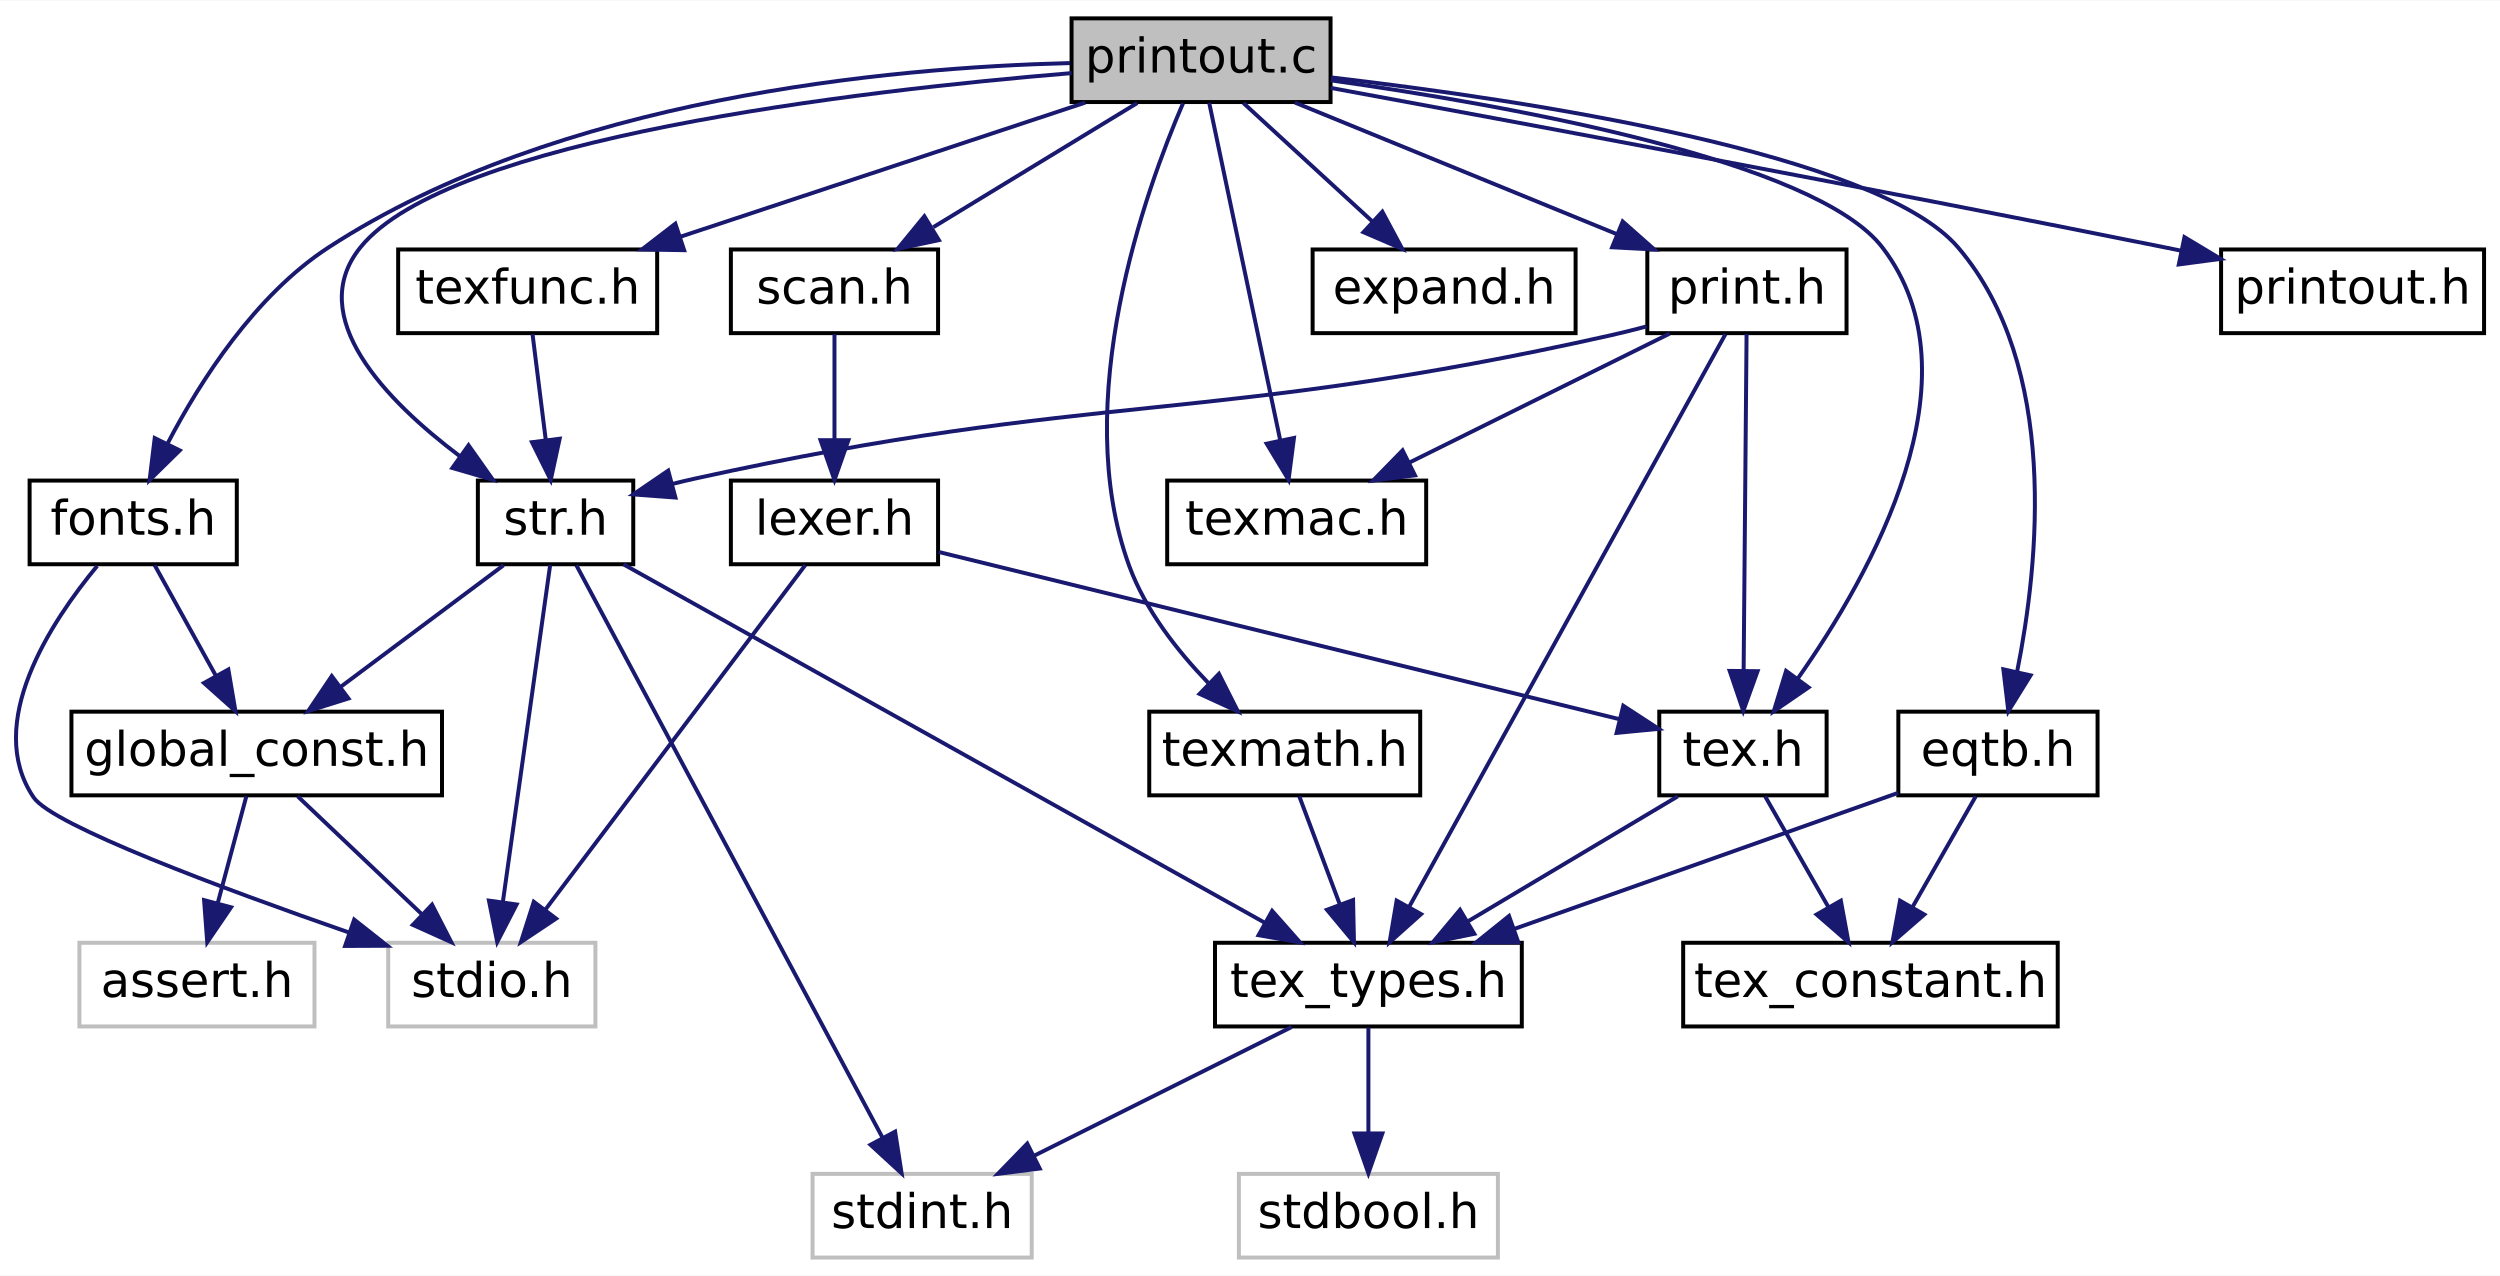
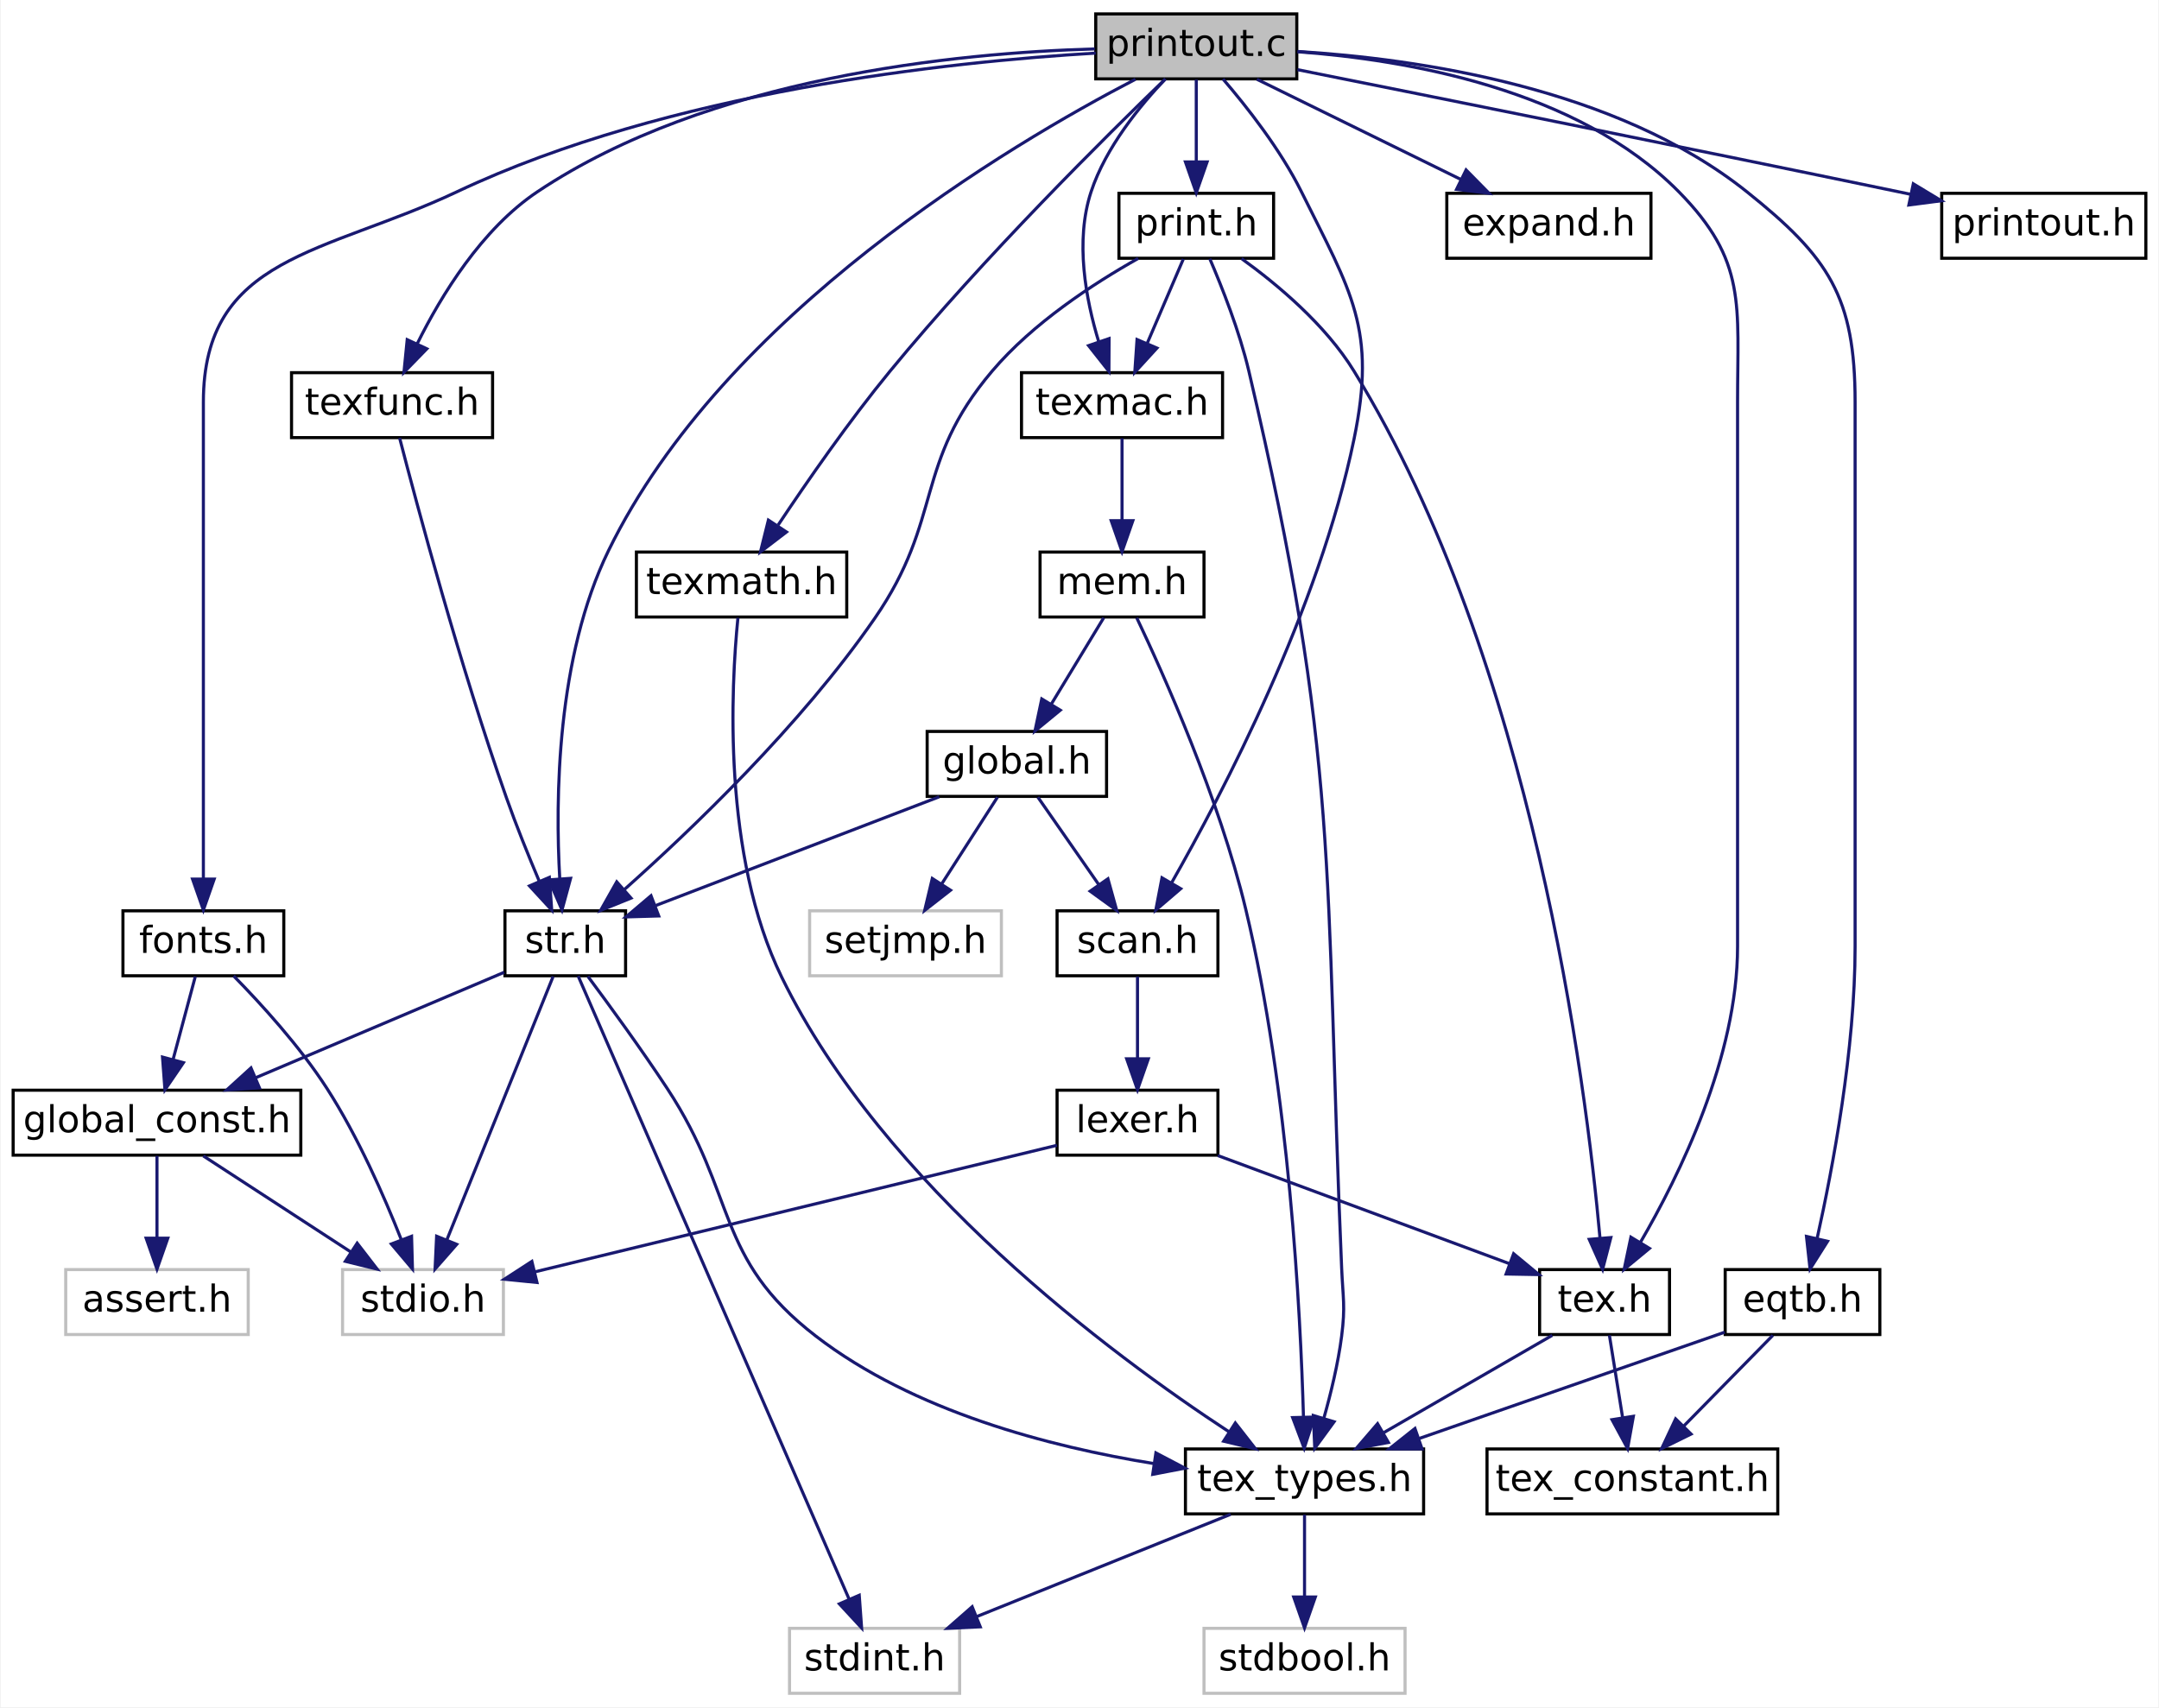
- <svg xmlns="http://www.w3.org/2000/svg" xmlns:xlink="http://www.w3.org/1999/xlink" width="627pt" height="320pt" viewBox="0.00 0.00 627.43 320.00">
-   <g id="graph0" class="graph" transform="scale(1 1) rotate(0) translate(4 316)">
-     <polygon fill="white" stroke="transparent" points="-4,4 -4,-316 623.43,-316 623.43,4 -4,4" />
+ <svg xmlns="http://www.w3.org/2000/svg" xmlns:xlink="http://www.w3.org/1999/xlink" width="698pt" height="552pt" viewBox="0.00 0.00 697.50 552.00">
+   <g id="graph0" class="graph" transform="scale(1 1) rotate(0) translate(4 548)">
+     <polygon fill="white" stroke="transparent" points="-4,4 -4,-548 693.5,-548 693.5,4 -4,4" />
    <g id="node1" class="node">
      <g id="a_node1">
        <a xlink:title=" ">
-           <polygon fill="#bfbfbf" stroke="black" points="264.93,-290.5 264.93,-311.5 329.93,-311.5 329.93,-290.5 264.93,-290.5" />
-           <text text-anchor="middle" x="297.43" y="-297.9" font-family="DejaVuSans" font-size="12.00">printout.c</text>
+           <polygon fill="#bfbfbf" stroke="black" points="350,-522.5 350,-543.5 415,-543.5 415,-522.5 350,-522.5" />
+           <text text-anchor="middle" x="382.5" y="-529.9" font-family="DejaVuSans" font-size="12.00">printout.c</text>
        </a>
      </g>
    </g>
    <g id="node2" class="node">
      <g id="a_node2">
        <a xlink:href="tex_8h.html" target="_top" xlink:title=" ">
-           <polygon fill="white" stroke="black" points="412.43,-116.5 412.43,-137.5 454.43,-137.5 454.43,-116.5 412.43,-116.5" />
-           <text text-anchor="middle" x="433.43" y="-123.9" font-family="DejaVuSans" font-size="12.00">tex.h</text>
+           <polygon fill="white" stroke="black" points="493.5,-116.5 493.5,-137.5 535.5,-137.5 535.5,-116.5 493.5,-116.5" />
+           <text text-anchor="middle" x="514.5" y="-123.9" font-family="DejaVuSans" font-size="12.00">tex.h</text>
        </a>
      </g>
    </g>
    <g id="edge1" class="edge">
-       <path fill="none" stroke="midnightblue" d="M329.99,-295.95C374.76,-289.63 451.69,-275.84 468.43,-254 493.39,-221.44 465.68,-172.07 447.21,-145.84" />
-       <polygon fill="midnightblue" stroke="midnightblue" points="449.9,-143.59 441.17,-137.6 444.26,-147.73 449.9,-143.59" />
+       <path fill="none" stroke="midnightblue" d="M415.22,-531.27C450.44,-528.7 505.79,-519.18 538.5,-486 560.53,-463.65 557.5,-449.38 557.5,-418 557.5,-418 557.5,-418 557.5,-242 557.5,-206.25 538.76,-168.02 526.02,-146.17" />
+       <polygon fill="midnightblue" stroke="midnightblue" points="529.01,-144.35 520.84,-137.6 523.02,-147.97 529.01,-144.35" />
    </g>
    <g id="node7" class="node">
      <g id="a_node7">
        <a xlink:href="str_8h.html" target="_top" xlink:title=" ">
-           <polygon fill="white" stroke="black" points="115.93,-174.5 115.93,-195.5 154.93,-195.5 154.93,-174.5 115.93,-174.5" />
-           <text text-anchor="middle" x="135.43" y="-181.9" font-family="DejaVuSans" font-size="12.00">str.h</text>
+           <polygon fill="white" stroke="black" points="159,-232.5 159,-253.5 198,-253.5 198,-232.5 159,-232.5" />
+           <text text-anchor="middle" x="178.5" y="-239.9" font-family="DejaVuSans" font-size="12.00">str.h</text>
        </a>
      </g>
    </g>
    <g id="edge6" class="edge">
-       <path fill="none" stroke="midnightblue" d="M264.93,-297.76C211.42,-293.33 108.48,-281.37 86.43,-254 72.42,-236.61 92.82,-215.62 111.41,-201.61" />
-       <polygon fill="midnightblue" stroke="midnightblue" points="113.59,-204.36 119.7,-195.7 109.52,-198.66 113.59,-204.36" />
+       <path fill="none" stroke="midnightblue" d="M362.85,-522.38C322.29,-501.3 229.98,-446.73 192.5,-370 175.67,-335.55 175.26,-289.63 176.72,-263.81" />
+       <polygon fill="midnightblue" stroke="midnightblue" points="180.22,-264 177.44,-253.77 173.23,-263.5 180.22,-264" />
    </g>
    <g id="node11" class="node">
      <g id="a_node11">
        <a xlink:href="fonts_8h.html" target="_top" xlink:title=" ">
-           <polygon fill="white" stroke="black" points="3.43,-174.5 3.43,-195.5 55.43,-195.5 55.43,-174.5 3.43,-174.5" />
-           <text text-anchor="middle" x="29.43" y="-181.9" font-family="DejaVuSans" font-size="12.00">fonts.h</text>
+           <polygon fill="white" stroke="black" points="35.5,-232.5 35.5,-253.5 87.5,-253.5 87.5,-232.5 35.5,-232.5" />
+           <text text-anchor="middle" x="61.5" y="-239.9" font-family="DejaVuSans" font-size="12.00">fonts.h</text>
        </a>
      </g>
    </g>
    <g id="edge13" class="edge">
-       <path fill="none" stroke="midnightblue" d="M264.59,-300.28C219.16,-299.17 136.24,-291.6 78.43,-254 60.02,-242.02 46.28,-220.53 38.11,-204.91" />
-       <polygon fill="midnightblue" stroke="midnightblue" points="41.11,-203.07 33.55,-195.65 34.83,-206.16 41.11,-203.07" />
+       <path fill="none" stroke="midnightblue" d="M350,-530.83C302.49,-528.03 212.27,-518.48 143.5,-486 100.69,-465.78 61.5,-465.35 61.5,-418 61.5,-418 61.5,-418 61.5,-358 61.5,-324.98 61.5,-286.59 61.5,-263.85" />
+       <polygon fill="midnightblue" stroke="midnightblue" points="65,-263.76 61.5,-253.76 58,-263.76 65,-263.76" />
    </g>
    <g id="node12" class="node">
      <g id="a_node12">
        <a xlink:href="texfunc_8h.html" target="_top" xlink:title=" ">
-           <polygon fill="white" stroke="black" points="95.93,-232.5 95.93,-253.5 160.93,-253.5 160.93,-232.5 95.93,-232.5" />
-           <text text-anchor="middle" x="128.43" y="-239.9" font-family="DejaVuSans" font-size="12.00">texfunc.h</text>
+           <polygon fill="white" stroke="black" points="90,-406.5 90,-427.5 155,-427.5 155,-406.5 90,-406.5" />
+           <text text-anchor="middle" x="122.5" y="-413.9" font-family="DejaVuSans" font-size="12.00">texfunc.h</text>
        </a>
      </g>
    </g>
    <g id="edge16" class="edge">
-       <path fill="none" stroke="midnightblue" d="M268.38,-290.37C240.28,-281.06 197.52,-266.9 166.67,-256.67" />
-       <polygon fill="midnightblue" stroke="midnightblue" points="167.7,-253.32 157.1,-253.5 165.49,-259.97 167.7,-253.32" />
+       <path fill="none" stroke="midnightblue" d="M349.69,-532.18C305.22,-530.92 225.01,-523.11 169.5,-486 151.49,-473.96 138.38,-452.48 130.65,-436.88" />
+       <polygon fill="midnightblue" stroke="midnightblue" points="133.74,-435.22 126.35,-427.63 127.4,-438.17 133.74,-435.22" />
    </g>
    <g id="node13" class="node">
      <g id="a_node13">
        <a xlink:href="texmath_8h.html" target="_top" xlink:title=" ">
-           <polygon fill="white" stroke="black" points="284.43,-116.5 284.43,-137.5 352.43,-137.5 352.43,-116.5 284.43,-116.5" />
-           <text text-anchor="middle" x="318.43" y="-123.9" font-family="DejaVuSans" font-size="12.00">texmath.h</text>
+           <polygon fill="white" stroke="black" points="201.5,-348.5 201.5,-369.5 269.5,-369.5 269.5,-348.5 201.5,-348.5" />
+           <text text-anchor="middle" x="235.5" y="-355.9" font-family="DejaVuSans" font-size="12.00">texmath.h</text>
        </a>
      </g>
    </g>
    <g id="edge18" class="edge">
-       <path fill="none" stroke="midnightblue" d="M292.9,-290.18C283.56,-268.52 264.28,-215.28 279.43,-174 283.49,-162.94 291.51,-152.72 299.23,-144.73" />
-       <polygon fill="midnightblue" stroke="midnightblue" points="301.92,-147 306.69,-137.55 297.06,-141.96 301.92,-147" />
+       <path fill="none" stroke="midnightblue" d="M372.44,-522.41C353.96,-504.57 313.72,-464.79 283.5,-428 270.23,-411.85 256.64,-392.25 247.32,-378.24" />
+       <polygon fill="midnightblue" stroke="midnightblue" points="250.02,-375.99 241.61,-369.56 244.17,-379.83 250.02,-375.99" />
    </g>
    <g id="node14" class="node">
      <g id="a_node14">
        <a xlink:href="texmac_8h.html" target="_top" xlink:title=" ">
-           <polygon fill="white" stroke="black" points="288.93,-174.5 288.93,-195.5 353.93,-195.5 353.93,-174.5 288.93,-174.5" />
-           <text text-anchor="middle" x="321.43" y="-181.9" font-family="DejaVuSans" font-size="12.00">texmac.h</text>
+           <polygon fill="white" stroke="black" points="326,-406.5 326,-427.5 391,-427.5 391,-406.5 326,-406.5" />
+           <text text-anchor="middle" x="358.5" y="-413.9" font-family="DejaVuSans" font-size="12.00">texmac.h</text>
        </a>
      </g>
    </g>
    <g id="edge20" class="edge">
-       <path fill="none" stroke="midnightblue" d="M299.48,-290.28C303.41,-271.6 312.09,-230.37 317.28,-205.72" />
-       <polygon fill="midnightblue" stroke="midnightblue" points="320.75,-206.2 319.39,-195.69 313.9,-204.76 320.75,-206.2" />
-     </g>
-     <g id="node15" class="node">
-       <g id="a_node15">
-         <a xlink:href="expand_8h.html" target="_top" xlink:title=" ">
-           <polygon fill="white" stroke="black" points="325.43,-232.5 325.43,-253.5 391.43,-253.5 391.43,-232.5 325.43,-232.5" />
-           <text text-anchor="middle" x="358.43" y="-239.9" font-family="DejaVuSans" font-size="12.00">expand.h</text>
-         </a>
-       </g>
-     </g>
-     <g id="edge21" class="edge">
-       <path fill="none" stroke="midnightblue" d="M308.06,-290.25C316.98,-282.05 329.92,-270.17 340.45,-260.51" />
-       <polygon fill="midnightblue" stroke="midnightblue" points="342.93,-262.98 347.93,-253.64 338.19,-257.83 342.93,-262.98" />
-     </g>
-     <g id="node16" class="node">
-       <g id="a_node16">
-         <a xlink:href="scan_8h.html" target="_top" xlink:title=" ">
-           <polygon fill="white" stroke="black" points="179.43,-232.5 179.43,-253.5 231.43,-253.5 231.43,-232.5 179.43,-232.5" />
-           <text text-anchor="middle" x="205.43" y="-239.9" font-family="DejaVuSans" font-size="12.00">scan.h</text>
-         </a>
-       </g>
-     </g>
-     <g id="edge22" class="edge">
-       <path fill="none" stroke="midnightblue" d="M281.4,-290.25C267.29,-281.65 246.5,-269 230.24,-259.1" />
-       <polygon fill="midnightblue" stroke="midnightblue" points="231.63,-255.85 221.27,-253.64 227.99,-261.83 231.63,-255.85" />
+       <path fill="none" stroke="midnightblue" d="M372.56,-522.49C364.32,-513.87 353.22,-500.34 348.5,-486 343.26,-470.11 346.77,-451.22 351,-437.39" />
+       <polygon fill="midnightblue" stroke="midnightblue" points="354.31,-438.52 354.26,-427.93 347.69,-436.25 354.31,-438.52" />
    </g>
    <g id="node18" class="node">
      <g id="a_node18">
-         <a xlink:href="print_8h.html" target="_top" xlink:title=" ">
-           <polygon fill="white" stroke="black" points="409.43,-232.5 409.43,-253.5 459.43,-253.5 459.43,-232.5 409.43,-232.5" />
-           <text text-anchor="middle" x="434.43" y="-239.9" font-family="DejaVuSans" font-size="12.00">print.h</text>
-         </a>
-       </g>
-     </g>
-     <g id="edge26" class="edge">
-       <path fill="none" stroke="midnightblue" d="M320.98,-290.37C343.27,-281.26 376.92,-267.51 401.79,-257.34" />
-       <polygon fill="midnightblue" stroke="midnightblue" points="403.25,-260.52 411.19,-253.5 400.6,-254.05 403.25,-260.52" />
-     </g>
-     <g id="node19" class="node">
-       <g id="a_node19">
-         <a xlink:href="eqtb_8h.html" target="_top" xlink:title=" ">
-           <polygon fill="white" stroke="black" points="472.43,-116.5 472.43,-137.5 522.43,-137.5 522.43,-116.5 472.43,-116.5" />
-           <text text-anchor="middle" x="497.43" y="-123.9" font-family="DejaVuSans" font-size="12.00">eqtb.h</text>
+         <a xlink:href="scan_8h.html" target="_top" xlink:title=" ">
+           <polygon fill="white" stroke="black" points="337.5,-232.5 337.5,-253.5 389.5,-253.5 389.5,-232.5 337.5,-232.5" />
+           <text text-anchor="middle" x="363.5" y="-239.9" font-family="DejaVuSans" font-size="12.00">scan.h</text>
        </a>
      </g>
    </g>
    <g id="edge31" class="edge">
-       <path fill="none" stroke="midnightblue" d="M330.05,-296.68C378.85,-290.98 467.28,-277.63 487.43,-254 512.84,-224.21 507.69,-174.74 502.23,-147.5" />
-       <polygon fill="midnightblue" stroke="midnightblue" points="505.62,-146.61 500.04,-137.61 498.79,-148.13 505.62,-146.61" />
+       <path fill="none" stroke="midnightblue" d="M391.15,-522.44C398.78,-513.56 409.7,-499.7 416.5,-486 432.66,-453.44 440.86,-441.6 433.5,-406 422.13,-351.01 391.16,-291.72 374.48,-262.48" />
+       <polygon fill="midnightblue" stroke="midnightblue" points="377.47,-260.65 369.42,-253.76 371.42,-264.17 377.47,-260.65" />
    </g>
    <g id="node20" class="node">
      <g id="a_node20">
+         <a xlink:href="expand_8h.html" target="_top" xlink:title=" ">
+           <polygon fill="white" stroke="black" points="463.5,-464.5 463.5,-485.5 529.5,-485.5 529.5,-464.5 463.5,-464.5" />
+           <text text-anchor="middle" x="496.5" y="-471.9" font-family="DejaVuSans" font-size="12.00">expand.h</text>
+         </a>
+       </g>
+     </g>
+     <g id="edge30" class="edge">
+       <path fill="none" stroke="midnightblue" d="M402.1,-522.37C420.23,-513.46 447.41,-500.11 467.96,-490.02" />
+       <polygon fill="midnightblue" stroke="midnightblue" points="469.73,-493.05 477.16,-485.5 466.64,-486.77 469.73,-493.05" />
+     </g>
+     <g id="node21" class="node">
+       <g id="a_node21">
+         <a xlink:href="print_8h.html" target="_top" xlink:title=" ">
+           <polygon fill="white" stroke="black" points="357.5,-464.5 357.5,-485.5 407.5,-485.5 407.5,-464.5 357.5,-464.5" />
+           <text text-anchor="middle" x="382.5" y="-471.9" font-family="DejaVuSans" font-size="12.00">print.h</text>
+         </a>
+       </g>
+     </g>
+     <g id="edge32" class="edge">
+       <path fill="none" stroke="midnightblue" d="M382.5,-522.25C382.5,-514.94 382.5,-504.69 382.5,-495.7" />
+       <polygon fill="midnightblue" stroke="midnightblue" points="386,-495.64 382.5,-485.64 379,-495.64 386,-495.64" />
+     </g>
+     <g id="node22" class="node">
+       <g id="a_node22">
+         <a xlink:href="eqtb_8h.html" target="_top" xlink:title=" ">
+           <polygon fill="white" stroke="black" points="553.5,-116.5 553.5,-137.5 603.5,-137.5 603.5,-116.5 553.5,-116.5" />
+           <text text-anchor="middle" x="578.5" y="-123.9" font-family="DejaVuSans" font-size="12.00">eqtb.h</text>
+         </a>
+       </g>
+     </g>
+     <g id="edge37" class="edge">
+       <path fill="none" stroke="midnightblue" d="M415.26,-531.36C453.9,-528.99 518.24,-519.77 560.5,-486 587.05,-464.78 595.5,-451.99 595.5,-418 595.5,-418 595.5,-418 595.5,-242 595.5,-208.62 588.28,-170.34 583.25,-147.71" />
+       <polygon fill="midnightblue" stroke="midnightblue" points="586.6,-146.64 580.94,-137.69 579.78,-148.22 586.6,-146.64" />
+     </g>
+     <g id="node23" class="node">
+       <g id="a_node23">
        <a xlink:href="printout_8h.html" target="_top" xlink:title=" ">
-           <polygon fill="white" stroke="black" points="553.43,-232.5 553.43,-253.5 619.43,-253.5 619.43,-232.5 553.43,-232.5" />
-           <text text-anchor="middle" x="586.43" y="-239.9" font-family="DejaVuSans" font-size="12.00">printout.h</text>
-         </a>
-       </g>
-     </g>
-     <g id="edge34" class="edge">
-       <path fill="none" stroke="midnightblue" d="M329.96,-294.05C376.46,-285.49 464.59,-269.07 539.43,-254 540.69,-253.75 541.98,-253.48 543.27,-253.22" />
-       <polygon fill="midnightblue" stroke="midnightblue" points="544.24,-256.59 553.32,-251.14 542.82,-249.74 544.24,-256.59" />
+           <polygon fill="white" stroke="black" points="623.5,-464.5 623.5,-485.5 689.5,-485.5 689.5,-464.5 623.5,-464.5" />
+           <text text-anchor="middle" x="656.5" y="-471.9" font-family="DejaVuSans" font-size="12.00">printout.h</text>
+         </a>
+       </g>
+     </g>
+     <g id="edge40" class="edge">
+       <path fill="none" stroke="midnightblue" d="M415.22,-525.47C459.36,-516.64 540.4,-500.35 609.5,-486 610.76,-485.74 612.05,-485.47 613.34,-485.2" />
+       <polygon fill="midnightblue" stroke="midnightblue" points="614.32,-488.57 623.38,-483.09 612.88,-481.72 614.32,-488.57" />
    </g>
    <g id="node3" class="node">
      <g id="a_node3">
        <a xlink:href="tex__types_8h.html" target="_top" xlink:title=" ">
-           <polygon fill="white" stroke="black" points="300.93,-58.5 300.93,-79.5 377.93,-79.5 377.93,-58.5 300.93,-58.5" />
-           <text text-anchor="middle" x="339.43" y="-65.9" font-family="DejaVuSans" font-size="12.00">tex_types.h</text>
+           <polygon fill="white" stroke="black" points="379,-58.5 379,-79.5 456,-79.5 456,-58.5 379,-58.5" />
+           <text text-anchor="middle" x="417.5" y="-65.9" font-family="DejaVuSans" font-size="12.00">tex_types.h</text>
        </a>
      </g>
    </g>
    <g id="edge2" class="edge">
-       <path fill="none" stroke="midnightblue" d="M417.06,-116.25C402.5,-107.57 381,-94.76 364.31,-84.82" />
-       <polygon fill="midnightblue" stroke="midnightblue" points="366,-81.75 355.62,-79.64 362.42,-87.77 366,-81.75" />
+       <path fill="none" stroke="midnightblue" d="M497.6,-116.25C482.58,-107.57 460.4,-94.76 443.18,-84.82" />
+       <polygon fill="midnightblue" stroke="midnightblue" points="444.61,-81.61 434.2,-79.64 441.11,-87.67 444.61,-81.61" />
    </g>
    <g id="node6" class="node">
      <g id="a_node6">
        <a xlink:href="tex__constant_8h.html" target="_top" xlink:title=" ">
-           <polygon fill="white" stroke="black" points="418.43,-58.5 418.43,-79.5 512.43,-79.5 512.43,-58.5 418.43,-58.5" />
-           <text text-anchor="middle" x="465.43" y="-65.9" font-family="DejaVuSans" font-size="12.00">tex_constant.h</text>
+           <polygon fill="white" stroke="black" points="476.5,-58.5 476.5,-79.5 570.5,-79.5 570.5,-58.5 476.5,-58.5" />
+           <text text-anchor="middle" x="523.5" y="-65.9" font-family="DejaVuSans" font-size="12.00">tex_constant.h</text>
        </a>
      </g>
    </g>
    <g id="edge5" class="edge">
-       <path fill="none" stroke="midnightblue" d="M439,-116.25C443.36,-108.62 449.55,-97.79 454.84,-88.53" />
-       <polygon fill="midnightblue" stroke="midnightblue" points="458,-90.06 459.92,-79.64 451.92,-86.59 458,-90.06" />
+       <path fill="none" stroke="midnightblue" d="M516.07,-116.25C517.24,-108.94 518.89,-98.69 520.33,-89.7" />
+       <polygon fill="midnightblue" stroke="midnightblue" points="523.82,-90.07 521.95,-79.64 516.91,-88.96 523.82,-90.07" />
    </g>
    <g id="node4" class="node">
      <g id="a_node4">
        <a xlink:title=" ">
-           <polygon fill="white" stroke="#bfbfbf" points="306.93,-0.5 306.93,-21.5 371.93,-21.5 371.93,-0.5 306.93,-0.5" />
-           <text text-anchor="middle" x="339.43" y="-7.9" font-family="DejaVuSans" font-size="12.00">stdbool.h</text>
+           <polygon fill="white" stroke="#bfbfbf" points="385,-0.5 385,-21.5 450,-21.5 450,-0.5 385,-0.5" />
+           <text text-anchor="middle" x="417.5" y="-7.9" font-family="DejaVuSans" font-size="12.00">stdbool.h</text>
        </a>
      </g>
    </g>
    <g id="edge3" class="edge">
-       <path fill="none" stroke="midnightblue" d="M339.43,-58.25C339.43,-50.94 339.43,-40.69 339.43,-31.7" />
-       <polygon fill="midnightblue" stroke="midnightblue" points="342.93,-31.64 339.43,-21.64 335.93,-31.64 342.93,-31.64" />
+       <path fill="none" stroke="midnightblue" d="M417.5,-58.25C417.5,-50.94 417.5,-40.69 417.5,-31.7" />
+       <polygon fill="midnightblue" stroke="midnightblue" points="421,-31.64 417.5,-21.64 414,-31.64 421,-31.64" />
    </g>
    <g id="node5" class="node">
      <g id="a_node5">
        <a xlink:title=" ">
-           <polygon fill="white" stroke="#bfbfbf" points="199.93,-0.5 199.93,-21.5 254.93,-21.5 254.93,-0.5 199.93,-0.5" />
-           <text text-anchor="middle" x="227.43" y="-7.9" font-family="DejaVuSans" font-size="12.00">stdint.h</text>
+           <polygon fill="white" stroke="#bfbfbf" points="251,-0.5 251,-21.5 306,-21.5 306,-0.5 251,-0.5" />
+           <text text-anchor="middle" x="278.5" y="-7.9" font-family="DejaVuSans" font-size="12.00">stdint.h</text>
        </a>
      </g>
    </g>
    <g id="edge4" class="edge">
-       <path fill="none" stroke="midnightblue" d="M320.18,-58.37C302.36,-49.46 275.65,-36.11 255.47,-26.02" />
-       <polygon fill="midnightblue" stroke="midnightblue" points="256.94,-22.84 246.43,-21.5 253.81,-29.1 256.94,-22.84" />
+       <path fill="none" stroke="midnightblue" d="M393.61,-58.37C370.99,-49.26 336.85,-35.51 311.61,-25.34" />
+       <polygon fill="midnightblue" stroke="midnightblue" points="312.67,-21.99 302.08,-21.5 310.05,-28.48 312.67,-21.99" />
    </g>
    <g id="edge12" class="edge">
-       <path fill="none" stroke="midnightblue" d="M152.47,-174.48C188.17,-154.53 271,-108.24 313.4,-84.54" />
-       <polygon fill="midnightblue" stroke="midnightblue" points="315.27,-87.51 322.29,-79.58 311.86,-81.4 315.27,-87.51" />
+       <path fill="none" stroke="midnightblue" d="M185.82,-232.29C192.67,-223.09 203.08,-208.81 211.5,-196 234.27,-161.35 226.66,-141.32 259.5,-116 291.08,-91.65 335.18,-80.18 368.77,-74.78" />
+       <polygon fill="midnightblue" stroke="midnightblue" points="369.45,-78.22 378.83,-73.29 368.43,-71.29 369.45,-78.22" />
    </g>
    <g id="edge8" class="edge">
-       <path fill="none" stroke="midnightblue" d="M140.64,-174.26C155.44,-146.59 197.93,-67.15 217.43,-30.7" />
-       <polygon fill="midnightblue" stroke="midnightblue" points="220.65,-32.1 222.28,-21.63 214.47,-28.8 220.65,-32.1" />
+       <path fill="none" stroke="midnightblue" d="M182.67,-232.41C197.79,-197.63 249.92,-77.73 270.27,-30.93" />
+       <polygon fill="midnightblue" stroke="midnightblue" points="273.54,-32.2 274.31,-21.63 267.12,-29.41 273.54,-32.2" />
    </g>
    <g id="node8" class="node">
      <g id="a_node8">
        <a xlink:title=" ">
-           <polygon fill="white" stroke="#bfbfbf" points="93.43,-58.5 93.43,-79.5 145.43,-79.5 145.43,-58.5 93.43,-58.5" />
-           <text text-anchor="middle" x="119.43" y="-65.9" font-family="DejaVuSans" font-size="12.00">stdio.h</text>
+           <polygon fill="white" stroke="#bfbfbf" points="106.5,-116.5 106.5,-137.5 158.5,-137.5 158.5,-116.5 106.5,-116.5" />
+           <text text-anchor="middle" x="132.5" y="-123.9" font-family="DejaVuSans" font-size="12.00">stdio.h</text>
        </a>
      </g>
    </g>
    <g id="edge7" class="edge">
-       <path fill="none" stroke="midnightblue" d="M134.07,-174.28C131.44,-155.6 125.66,-114.37 122.2,-89.72" />
-       <polygon fill="midnightblue" stroke="midnightblue" points="125.65,-89.11 120.79,-79.69 118.71,-90.08 125.65,-89.11" />
+       <path fill="none" stroke="midnightblue" d="M174.58,-232.28C166.97,-213.43 150.1,-171.62 140.19,-147.05" />
+       <polygon fill="midnightblue" stroke="midnightblue" points="143.4,-145.66 136.41,-137.69 136.91,-148.28 143.4,-145.66" />
    </g>
    <g id="node9" class="node">
      <g id="a_node9">
        <a xlink:href="global__const_8h.html" target="_top" xlink:title=" ">
-           <polygon fill="white" stroke="black" points="13.93,-116.5 13.93,-137.5 106.93,-137.5 106.93,-116.5 13.93,-116.5" />
-           <text text-anchor="middle" x="60.43" y="-123.9" font-family="DejaVuSans" font-size="12.00">global_const.h</text>
+           <polygon fill="white" stroke="black" points="0,-174.5 0,-195.5 93,-195.5 93,-174.5 0,-174.5" />
+           <text text-anchor="middle" x="46.5" y="-181.9" font-family="DejaVuSans" font-size="12.00">global_const.h</text>
        </a>
      </g>
    </g>
    <g id="edge9" class="edge">
-       <path fill="none" stroke="midnightblue" d="M122.37,-174.25C111.07,-165.81 94.55,-153.47 81.4,-143.66" />
-       <polygon fill="midnightblue" stroke="midnightblue" points="83.45,-140.82 73.34,-137.64 79.26,-146.43 83.45,-140.82" />
+       <path fill="none" stroke="midnightblue" d="M158.74,-233.62C137.53,-224.62 103.53,-210.19 78.5,-199.57" />
+       <polygon fill="midnightblue" stroke="midnightblue" points="79.63,-196.25 69.05,-195.57 76.89,-202.7 79.63,-196.25" />
    </g>
    <g id="edge11" class="edge">
-       <path fill="none" stroke="midnightblue" d="M70.71,-116.25C79.25,-108.14 91.61,-96.41 101.74,-86.79" />
-       <polygon fill="midnightblue" stroke="midnightblue" points="104.43,-89.07 109.27,-79.64 99.61,-83.99 104.43,-89.07" />
+       <path fill="none" stroke="midnightblue" d="M61.48,-174.25C74.68,-165.65 94.11,-153 109.31,-143.1" />
+       <polygon fill="midnightblue" stroke="midnightblue" points="111.22,-146.03 117.69,-137.64 107.4,-140.17 111.22,-146.03" />
    </g>
    <g id="node10" class="node">
      <g id="a_node10">
        <a xlink:title=" ">
-           <polygon fill="white" stroke="#bfbfbf" points="15.93,-58.5 15.93,-79.5 74.93,-79.5 74.93,-58.5 15.93,-58.5" />
-           <text text-anchor="middle" x="45.43" y="-65.9" font-family="DejaVuSans" font-size="12.00">assert.h</text>
+           <polygon fill="white" stroke="#bfbfbf" points="17,-116.5 17,-137.5 76,-137.5 76,-116.5 17,-116.5" />
+           <text text-anchor="middle" x="46.5" y="-123.9" font-family="DejaVuSans" font-size="12.00">assert.h</text>
        </a>
      </g>
    </g>
    <g id="edge10" class="edge">
-       <path fill="none" stroke="midnightblue" d="M57.82,-116.25C55.84,-108.86 53.06,-98.47 50.63,-89.41" />
-       <polygon fill="midnightblue" stroke="midnightblue" points="53.98,-88.4 48.01,-79.64 47.22,-90.21 53.98,-88.4" />
+       <path fill="none" stroke="midnightblue" d="M46.5,-174.25C46.5,-166.94 46.5,-156.69 46.5,-147.7" />
+       <polygon fill="midnightblue" stroke="midnightblue" points="50,-147.64 46.5,-137.64 43,-147.64 50,-147.64" />
    </g>
    <g id="edge14" class="edge">
-       <path fill="none" stroke="midnightblue" d="M20.39,-174.07C8.87,-160.17 -8.12,-134.54 4.43,-116 9.18,-108.98 51.71,-93.16 83.68,-82.04" />
-       <polygon fill="midnightblue" stroke="midnightblue" points="84.89,-85.32 93.21,-78.75 82.61,-78.7 84.89,-85.32" />
+       <path fill="none" stroke="midnightblue" d="M71.29,-232.44C80,-223.57 92.68,-209.71 101.5,-196 111.46,-180.52 119.9,-161.32 125.45,-147.27" />
+       <polygon fill="midnightblue" stroke="midnightblue" points="128.81,-148.27 129.1,-137.68 122.27,-145.78 128.81,-148.27" />
    </g>
    <g id="edge15" class="edge">
-       <path fill="none" stroke="midnightblue" d="M34.83,-174.25C39.05,-166.62 45.05,-155.79 50.17,-146.53" />
-       <polygon fill="midnightblue" stroke="midnightblue" points="53.31,-148.09 55.09,-137.64 47.19,-144.7 53.31,-148.09" />
+       <path fill="none" stroke="midnightblue" d="M58.89,-232.25C56.91,-224.86 54.13,-214.47 51.7,-205.41" />
+       <polygon fill="midnightblue" stroke="midnightblue" points="55.05,-204.4 49.08,-195.64 48.29,-206.21 55.05,-204.4" />
    </g>
    <g id="edge17" class="edge">
-       <path fill="none" stroke="midnightblue" d="M129.65,-232.25C130.56,-224.94 131.84,-214.69 132.97,-205.7" />
-       <polygon fill="midnightblue" stroke="midnightblue" points="136.46,-206 134.22,-195.64 129.51,-205.13 136.46,-206" />
+       <path fill="none" stroke="midnightblue" d="M124.94,-406.41C130.43,-385.19 144.43,-332.79 159.5,-290 162.65,-281.06 166.59,-271.34 170.06,-263.14" />
+       <polygon fill="midnightblue" stroke="midnightblue" points="173.36,-264.32 174.12,-253.75 166.94,-261.55 173.36,-264.32" />
    </g>
    <g id="edge19" class="edge">
-       <path fill="none" stroke="midnightblue" d="M322.09,-116.25C324.89,-108.78 328.84,-98.24 332.26,-89.11" />
-       <polygon fill="midnightblue" stroke="midnightblue" points="335.58,-90.23 335.81,-79.64 329.03,-87.78 335.58,-90.23" />
+       <path fill="none" stroke="midnightblue" d="M234.32,-348.22C232.11,-326.19 229.18,-271.51 248.5,-232 281.47,-164.56 354.83,-110.11 393.14,-85.01" />
+       <polygon fill="midnightblue" stroke="midnightblue" points="395.12,-87.9 401.64,-79.55 391.34,-82.01 395.12,-87.9" />
+     </g>
+     <g id="node15" class="node">
+       <g id="a_node15">
+         <a xlink:href="mem_8h.html" target="_top" xlink:title=" ">
+           <polygon fill="white" stroke="black" points="332,-348.5 332,-369.5 385,-369.5 385,-348.5 332,-348.5" />
+           <text text-anchor="middle" x="358.5" y="-355.9" font-family="DejaVuSans" font-size="12.00">mem.h</text>
+         </a>
+       </g>
+     </g>
+     <g id="edge21" class="edge">
+       <path fill="none" stroke="midnightblue" d="M358.5,-406.25C358.5,-398.94 358.5,-388.69 358.5,-379.7" />
+       <polygon fill="midnightblue" stroke="midnightblue" points="362,-379.64 358.5,-369.64 355,-379.64 362,-379.64" />
+     </g>
+     <g id="edge22" class="edge">
+       <path fill="none" stroke="midnightblue" d="M363.26,-348.24C371.86,-330.14 389.9,-289.93 398.5,-254 412.54,-195.36 416.21,-123.75 417.16,-89.75" />
+       <polygon fill="midnightblue" stroke="midnightblue" points="420.66,-89.81 417.39,-79.73 413.66,-89.64 420.66,-89.81" />
+     </g>
+     <g id="node16" class="node">
+       <g id="a_node16">
+         <a xlink:href="global_8h.html" target="_top" xlink:title=" ">
+           <polygon fill="white" stroke="black" points="295.5,-290.5 295.5,-311.5 353.5,-311.5 353.5,-290.5 295.5,-290.5" />
+           <text text-anchor="middle" x="324.5" y="-297.9" font-family="DejaVuSans" font-size="12.00">global.h</text>
+         </a>
+       </g>
+     </g>
+     <g id="edge23" class="edge">
+       <path fill="none" stroke="midnightblue" d="M352.58,-348.25C347.9,-340.54 341.23,-329.56 335.57,-320.23" />
+       <polygon fill="midnightblue" stroke="midnightblue" points="338.54,-318.37 330.35,-311.64 332.55,-322.01 338.54,-318.37" />
+     </g>
+     <g id="edge25" class="edge">
+       <path fill="none" stroke="midnightblue" d="M299.4,-290.37C273.95,-280.61 234.6,-265.52 207.76,-255.22" />
+       <polygon fill="midnightblue" stroke="midnightblue" points="208.72,-251.84 198.13,-251.53 206.22,-258.38 208.72,-251.84" />
    </g>
    <g id="node17" class="node">
      <g id="a_node17">
+         <a xlink:title=" ">
+           <polygon fill="white" stroke="#bfbfbf" points="257.5,-232.5 257.5,-253.5 319.5,-253.5 319.5,-232.5 257.5,-232.5" />
+           <text text-anchor="middle" x="288.5" y="-239.9" font-family="DejaVuSans" font-size="12.00">setjmp.h</text>
+         </a>
+       </g>
+     </g>
+     <g id="edge24" class="edge">
+       <path fill="none" stroke="midnightblue" d="M318.23,-290.25C313.27,-282.54 306.22,-271.56 300.22,-262.23" />
+       <polygon fill="midnightblue" stroke="midnightblue" points="303.05,-260.16 294.7,-253.64 297.16,-263.95 303.05,-260.16" />
+     </g>
+     <g id="edge26" class="edge">
+       <path fill="none" stroke="midnightblue" d="M331.29,-290.25C336.72,-282.46 344.47,-271.33 351,-261.94" />
+       <polygon fill="midnightblue" stroke="midnightblue" points="353.94,-263.85 356.78,-253.64 348.2,-259.85 353.94,-263.85" />
+     </g>
+     <g id="node19" class="node">
+       <g id="a_node19">
        <a xlink:href="lexer_8h.html" target="_top" xlink:title=" ">
-           <polygon fill="white" stroke="black" points="179.43,-174.5 179.43,-195.5 231.43,-195.5 231.43,-174.5 179.43,-174.5" />
-           <text text-anchor="middle" x="205.43" y="-181.9" font-family="DejaVuSans" font-size="12.00">lexer.h</text>
-         </a>
-       </g>
-     </g>
-     <g id="edge23" class="edge">
-       <path fill="none" stroke="midnightblue" d="M205.43,-232.25C205.43,-224.94 205.43,-214.69 205.43,-205.7" />
-       <polygon fill="midnightblue" stroke="midnightblue" points="208.93,-205.64 205.43,-195.64 201.93,-205.64 208.93,-205.64" />
-     </g>
-     <g id="edge25" class="edge">
-       <path fill="none" stroke="midnightblue" d="M231.58,-177.58C273.91,-167.18 357.21,-146.72 402.44,-135.61" />
-       <polygon fill="midnightblue" stroke="midnightblue" points="403.4,-138.98 412.28,-133.19 401.73,-132.18 403.4,-138.98" />
-     </g>
-     <g id="edge24" class="edge">
-       <path fill="none" stroke="midnightblue" d="M198.1,-174.28C183.63,-155.1 151.21,-112.12 132.82,-87.75" />
-       <polygon fill="midnightblue" stroke="midnightblue" points="135.56,-85.57 126.74,-79.69 129.97,-89.79 135.56,-85.57" />
+           <polygon fill="white" stroke="black" points="337.5,-174.5 337.5,-195.5 389.5,-195.5 389.5,-174.5 337.5,-174.5" />
+           <text text-anchor="middle" x="363.5" y="-181.9" font-family="DejaVuSans" font-size="12.00">lexer.h</text>
+         </a>
+       </g>
+     </g>
+     <g id="edge27" class="edge">
+       <path fill="none" stroke="midnightblue" d="M363.5,-232.25C363.5,-224.94 363.5,-214.69 363.5,-205.7" />
+       <polygon fill="midnightblue" stroke="midnightblue" points="367,-205.64 363.5,-195.64 360,-205.64 367,-205.64" />
+     </g>
+     <g id="edge29" class="edge">
+       <path fill="none" stroke="midnightblue" d="M389.46,-174.37C415.59,-164.68 455.91,-149.73 483.66,-139.44" />
+       <polygon fill="midnightblue" stroke="midnightblue" points="485.1,-142.63 493.26,-135.88 482.67,-136.07 485.1,-142.63" />
    </g>
    <g id="edge28" class="edge">
-       <path fill="none" stroke="midnightblue" d="M434.34,-232.28C434.18,-213.6 433.82,-172.37 433.6,-147.72" />
-       <polygon fill="midnightblue" stroke="midnightblue" points="437.1,-147.66 433.51,-137.69 430.1,-147.73 437.1,-147.66" />
-     </g>
-     <g id="edge27" class="edge">
-       <path fill="none" stroke="midnightblue" d="M429.05,-232.26C413.77,-204.59 369.89,-125.15 349.76,-88.7" />
-       <polygon fill="midnightblue" stroke="midnightblue" points="352.65,-86.69 344.75,-79.63 346.52,-90.08 352.65,-86.69" />
-     </g>
-     <g id="edge30" class="edge">
-       <path fill="none" stroke="midnightblue" d="M409.27,-234.2C406.31,-233.4 403.31,-232.65 400.43,-232 299.47,-209.35 271.47,-218.25 170.43,-196 168.53,-195.58 166.59,-195.12 164.63,-194.63" />
-       <polygon fill="midnightblue" stroke="midnightblue" points="165.51,-191.24 154.94,-192.03 163.7,-198 165.51,-191.24" />
-     </g>
-     <g id="edge29" class="edge">
-       <path fill="none" stroke="midnightblue" d="M415,-232.37C397.03,-223.46 370.09,-210.11 349.72,-200.02" />
-       <polygon fill="midnightblue" stroke="midnightblue" points="351.12,-196.81 340.6,-195.5 348.01,-203.08 351.12,-196.81" />
-     </g>
-     <g id="edge32" class="edge">
-       <path fill="none" stroke="midnightblue" d="M472.39,-117.13C446.44,-107.93 405.6,-93.45 376.02,-82.97" />
-       <polygon fill="midnightblue" stroke="midnightblue" points="377.06,-79.62 366.46,-79.58 374.72,-86.22 377.06,-79.62" />
+       <path fill="none" stroke="midnightblue" d="M337.45,-177.68C296.12,-167.66 215.41,-148.1 168.55,-136.74" />
+       <polygon fill="midnightblue" stroke="midnightblue" points="169.35,-133.33 158.81,-134.38 167.7,-140.14 169.35,-133.33" />
+     </g>
+     <g id="edge34" class="edge">
+       <path fill="none" stroke="midnightblue" d="M397.14,-464.38C408.67,-456.07 424.27,-443.04 433.5,-428 491.34,-333.72 508.49,-198.03 513.02,-147.73" />
+       <polygon fill="midnightblue" stroke="midnightblue" points="516.53,-147.85 513.87,-137.59 509.55,-147.27 516.53,-147.85" />
    </g>
    <g id="edge33" class="edge">
-       <path fill="none" stroke="midnightblue" d="M491.86,-116.25C487.5,-108.62 481.31,-97.79 476.02,-88.53" />
-       <polygon fill="midnightblue" stroke="midnightblue" points="478.94,-86.59 470.94,-79.64 472.86,-90.06 478.94,-86.59" />
+       <path fill="none" stroke="midnightblue" d="M386.87,-464.35C390.81,-455.18 396.46,-440.93 399.5,-428 429.13,-301.86 423.93,-267.46 429.5,-138 429.92,-128.23 430.74,-125.7 429.5,-116 428.36,-107.12 426.03,-97.51 423.73,-89.38" />
+       <polygon fill="midnightblue" stroke="midnightblue" points="427.06,-88.29 420.81,-79.73 420.35,-90.31 427.06,-88.29" />
+     </g>
+     <g id="edge36" class="edge">
+       <path fill="none" stroke="midnightblue" d="M363.72,-464.44C349.29,-456.33 329.68,-443.56 316.5,-428 291.06,-397.96 300.88,-380.38 278.5,-348 254.64,-313.46 219.16,-279.58 197.5,-260.29" />
+       <polygon fill="midnightblue" stroke="midnightblue" points="199.76,-257.61 189.93,-253.64 195.14,-262.87 199.76,-257.61" />
+     </g>
+     <g id="edge35" class="edge">
+       <path fill="none" stroke="midnightblue" d="M378.32,-464.25C375.12,-456.78 370.6,-446.24 366.69,-437.11" />
+       <polygon fill="midnightblue" stroke="midnightblue" points="369.79,-435.46 362.63,-427.64 363.35,-438.21 369.79,-435.46" />
+     </g>
+     <g id="edge38" class="edge">
+       <path fill="none" stroke="midnightblue" d="M553.34,-117.25C526.88,-108.05 484.96,-93.47 454.69,-82.93" />
+       <polygon fill="midnightblue" stroke="midnightblue" points="455.5,-79.51 444.9,-79.53 453.2,-86.12 455.5,-79.51" />
+     </g>
+     <g id="edge39" class="edge">
+       <path fill="none" stroke="midnightblue" d="M568.92,-116.25C560.95,-108.14 549.44,-96.41 539.99,-86.79" />
+       <polygon fill="midnightblue" stroke="midnightblue" points="542.47,-84.32 532.97,-79.64 537.48,-89.23 542.47,-84.32" />
    </g>
  </g>
</svg>
